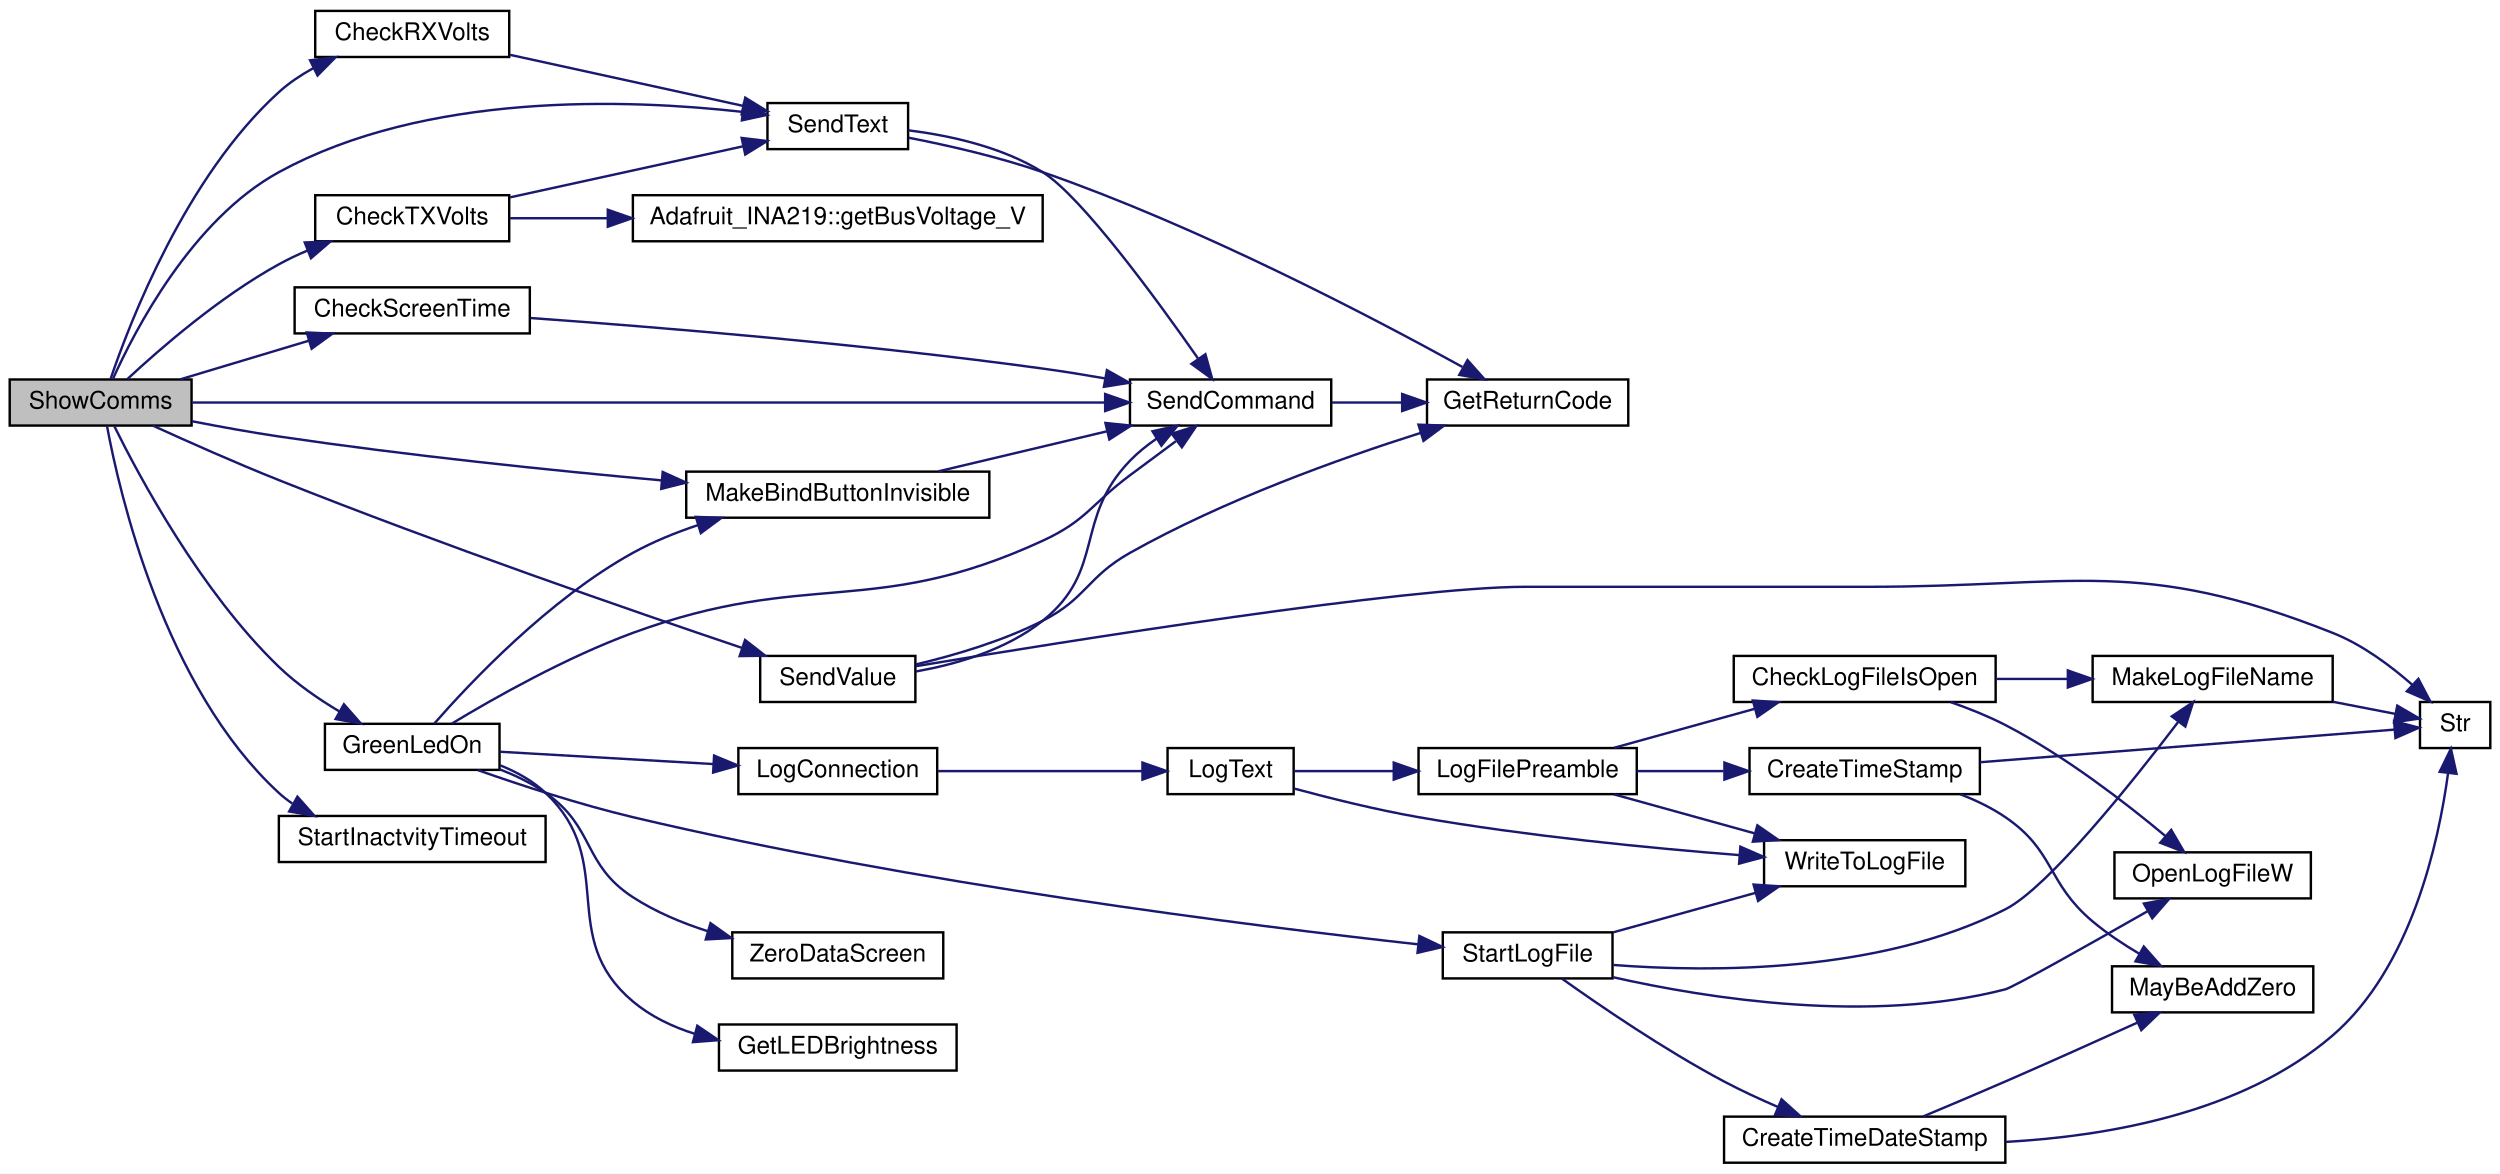
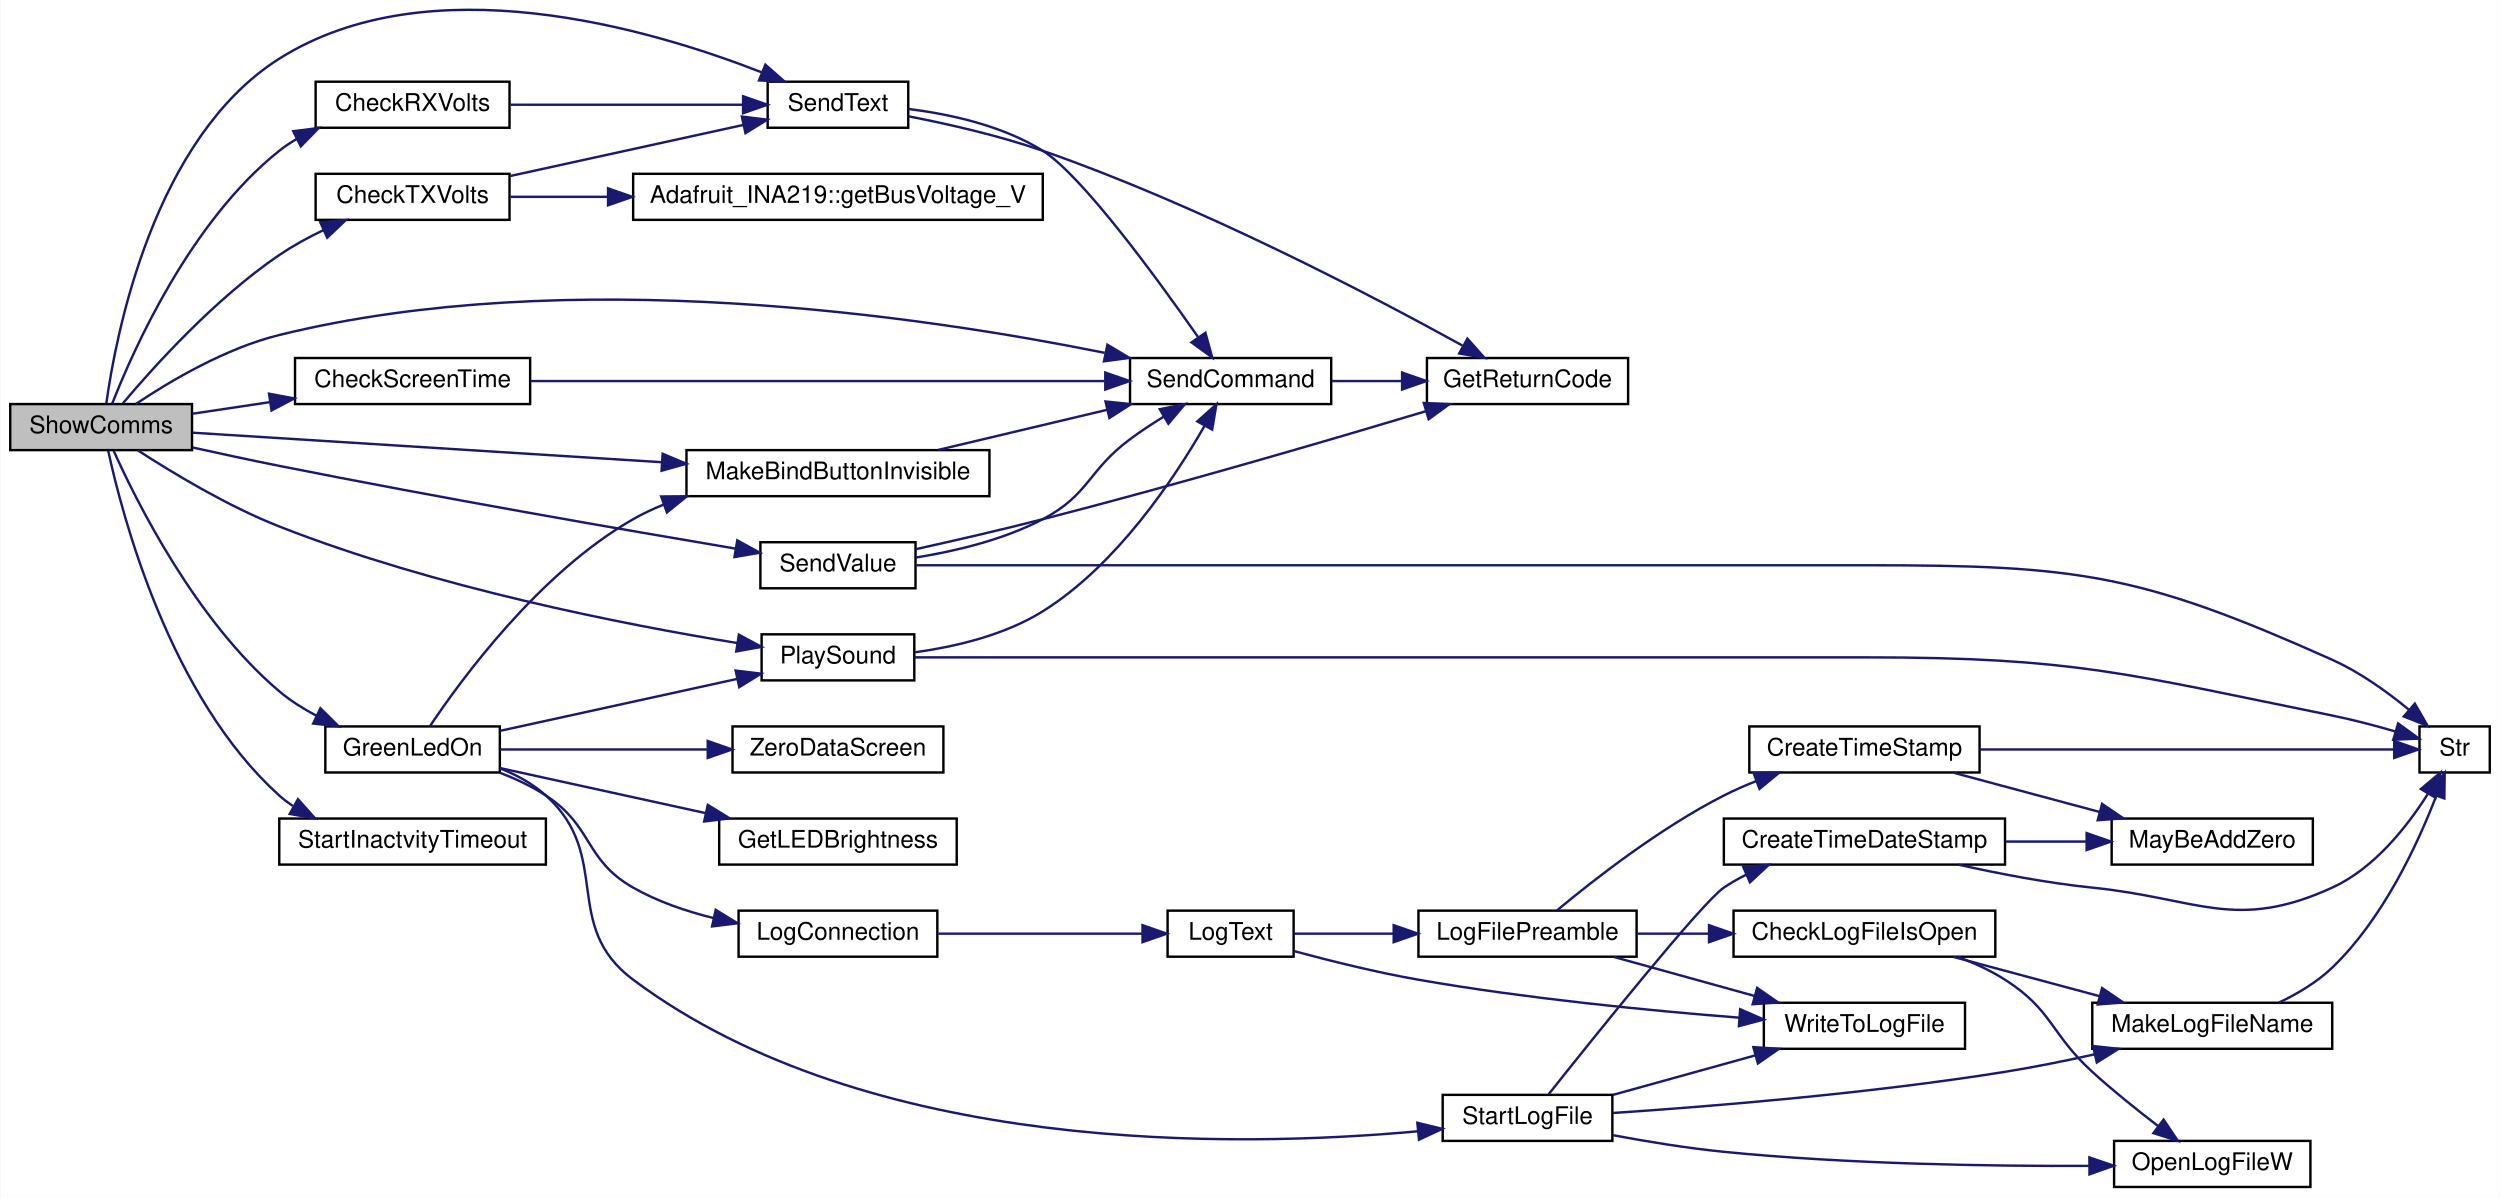
- <svg xmlns="http://www.w3.org/2000/svg" xmlns:xlink="http://www.w3.org/1999/xlink" width="1031pt" height="484pt" viewBox="0.00 0.00 1031.00 484.00">
-   <g id="graph0" class="graph" transform="scale(1 1) rotate(0) translate(4 480)">
-     <polygon fill="white" stroke="transparent" points="-4,4 -4,-480 1027,-480 1027,4 -4,4" />
+ <svg xmlns="http://www.w3.org/2000/svg" xmlns:xlink="http://www.w3.org/1999/xlink" width="1031pt" height="494pt" viewBox="0.00 0.00 1031.00 494.21">
+   <g id="graph0" class="graph" transform="scale(1 1) rotate(0) translate(4 490.21)">
+     <polygon fill="white" stroke="transparent" points="-4,4 -4,-490.21 1027,-490.21 1027,4 -4,4" />
    <g id="node1" class="node">
      <g id="a_node1">
        <a xlink:title="SHOW COMMS.">
          <polygon fill="#bfbfbf" stroke="black" points="0,-304.5 0,-323.5 75,-323.5 75,-304.5 0,-304.5" />
          <text text-anchor="middle" x="37.5" y="-311.5" font-family="Helvetica,sans-Serif" font-size="10.00">ShowComms</text>
        </a>
      </g>
    </g>
    <g id="node2" class="node">
      <g id="a_node2">
        <a xlink:href="_transmitter_code_2src_2main_8cpp.html#ad46481ecf98f23090491c04d5e1cc15e" target="_top" xlink:title=" ">
-           <polygon fill="white" stroke="black" points="126,-456.5 126,-475.5 206,-475.5 206,-456.5 126,-456.5" />
-           <text text-anchor="middle" x="166" y="-463.5" font-family="Helvetica,sans-Serif" font-size="10.00">CheckRXVolts</text>
+           <polygon fill="white" stroke="black" points="126,-437.5 126,-456.5 206,-456.5 206,-437.5 126,-437.5" />
+           <text text-anchor="middle" x="166" y="-444.5" font-family="Helvetica,sans-Serif" font-size="10.00">CheckRXVolts</text>
        </a>
      </g>
    </g>
    <g id="edge1" class="edge">
-       <path fill="none" stroke="midnightblue" d="M41.6,-323.71C49.51,-347.09 72.6,-407.16 111,-442 115.18,-445.79 120.05,-449.06 125.14,-451.86" />
-       <polygon fill="midnightblue" stroke="midnightblue" points="123.87,-455.14 134.39,-456.4 126.95,-448.85 123.87,-455.14" />
+       <path fill="none" stroke="midnightblue" d="M42.12,-323.79C50.68,-345.65 74.27,-398.82 111,-428 113.26,-429.8 115.71,-431.43 118.26,-432.91" />
+       <polygon fill="midnightblue" stroke="midnightblue" points="116.77,-436.08 127.28,-437.41 119.89,-429.82 116.77,-436.08" />
    </g>
    <g id="node3" class="node">
      <g id="a_node3">
        <a xlink:href="_transmitter_code_2src_2main_8cpp.html#afe513398f72d5e48f691830a1ef6eb42" target="_top" xlink:title=" ">
-           <polygon fill="white" stroke="black" points="312.5,-418.5 312.5,-437.5 370.5,-437.5 370.5,-418.5 312.5,-418.5" />
-           <text text-anchor="middle" x="341.5" y="-425.5" font-family="Helvetica,sans-Serif" font-size="10.00">SendText</text>
-         </a>
-       </g>
-     </g>
-     <g id="edge38" class="edge">
-       <path fill="none" stroke="midnightblue" d="M42.56,-323.69C51.54,-343.7 75.15,-389.38 111,-409 171.45,-442.08 254.53,-439.23 302.37,-433.84" />
-       <polygon fill="midnightblue" stroke="midnightblue" points="302.8,-437.31 312.3,-432.62 301.95,-430.36 302.8,-437.31" />
+           <polygon fill="white" stroke="black" points="312.5,-437.5 312.5,-456.5 370.5,-456.5 370.5,-437.5 312.5,-437.5" />
+           <text text-anchor="middle" x="341.5" y="-444.5" font-family="Helvetica,sans-Serif" font-size="10.00">SendText</text>
+         </a>
+       </g>
+     </g>
+     <g id="edge41" class="edge">
+       <path fill="none" stroke="midnightblue" d="M39.65,-323.79C43.55,-351.94 59.07,-433.24 111,-466 172.74,-504.96 263.17,-478.67 309.95,-460.4" />
+       <polygon fill="midnightblue" stroke="midnightblue" points="311.55,-463.52 319.51,-456.53 308.93,-457.03 311.55,-463.52" />
    </g>
    <g id="node5" class="node">
      <g id="a_node5">
        <a xlink:href="_transmitter_code_2src_2main_8cpp.html#aecac2f0c289f02ef3c92b85be82eacac" target="_top" xlink:title=" ">
-           <polygon fill="white" stroke="black" points="462,-304.5 462,-323.5 545,-323.5 545,-304.5 462,-304.5" />
-           <text text-anchor="middle" x="503.5" y="-311.5" font-family="Helvetica,sans-Serif" font-size="10.00">SendCommand</text>
-         </a>
-       </g>
-     </g>
-     <g id="edge37" class="edge">
-       <path fill="none" stroke="midnightblue" d="M75.3,-314C157.73,-314 357.36,-314 451.61,-314" />
-       <polygon fill="midnightblue" stroke="midnightblue" points="451.76,-317.5 461.76,-314 451.76,-310.5 451.76,-317.5" />
+           <polygon fill="white" stroke="black" points="462,-323.5 462,-342.5 545,-342.5 545,-323.5 462,-323.5" />
+           <text text-anchor="middle" x="503.5" y="-330.5" font-family="Helvetica,sans-Serif" font-size="10.00">SendCommand</text>
+         </a>
+       </g>
+     </g>
+     <g id="edge40" class="edge">
+       <path fill="none" stroke="midnightblue" d="M51.86,-323.56C65.84,-332.91 88.78,-346.53 111,-352 230.27,-381.36 375.99,-359.87 451.56,-344.64" />
+       <polygon fill="midnightblue" stroke="midnightblue" points="452.66,-347.99 461.75,-342.54 451.25,-341.13 452.66,-347.99" />
    </g>
    <g id="node6" class="node">
      <g id="a_node6">
        <a xlink:href="_transmitter_code_2src_2main_8cpp.html#adce05a2e4f5763c3b90c7126234d2cc8" target="_top" xlink:title=" ">
-           <polygon fill="white" stroke="black" points="117.5,-342.5 117.5,-361.5 214.5,-361.5 214.5,-342.5 117.5,-342.5" />
-           <text text-anchor="middle" x="166" y="-349.5" font-family="Helvetica,sans-Serif" font-size="10.00">CheckScreenTime</text>
+           <polygon fill="white" stroke="black" points="117.5,-323.5 117.5,-342.5 214.5,-342.5 214.5,-323.5 117.5,-323.5" />
+           <text text-anchor="middle" x="166" y="-330.5" font-family="Helvetica,sans-Serif" font-size="10.00">CheckScreenTime</text>
        </a>
      </g>
    </g>
    <g id="edge6" class="edge">
-       <path fill="none" stroke="midnightblue" d="M70.42,-323.59C86.45,-328.4 106.07,-334.3 123.28,-339.47" />
-       <polygon fill="midnightblue" stroke="midnightblue" points="122.5,-342.89 133.09,-342.41 124.52,-336.19 122.5,-342.89" />
+       <path fill="none" stroke="midnightblue" d="M75.09,-319.5C85.15,-321.01 96.3,-322.68 107.24,-324.32" />
+       <polygon fill="midnightblue" stroke="midnightblue" points="106.77,-327.79 117.18,-325.82 107.81,-320.87 106.77,-327.79" />
    </g>
    <g id="node7" class="node">
      <g id="a_node7">
        <a xlink:href="_transmitter_code_2src_2main_8cpp.html#af47fe320b475d67b83bceba82186d9eb" target="_top" xlink:title=" ">
-           <polygon fill="white" stroke="black" points="126,-380.5 126,-399.5 206,-399.5 206,-380.5 126,-380.5" />
-           <text text-anchor="middle" x="166" y="-387.5" font-family="Helvetica,sans-Serif" font-size="10.00">CheckTXVolts</text>
+           <polygon fill="white" stroke="black" points="126,-399.5 126,-418.5 206,-418.5 206,-399.5 126,-399.5" />
+           <text text-anchor="middle" x="166" y="-406.5" font-family="Helvetica,sans-Serif" font-size="10.00">CheckTXVolts</text>
        </a>
      </g>
    </g>
    <g id="edge8" class="edge">
-       <path fill="none" stroke="midnightblue" d="M48.53,-323.67C61.86,-336.07 86.58,-357.59 111,-371 114.72,-373.05 118.71,-374.94 122.77,-376.67" />
-       <polygon fill="midnightblue" stroke="midnightblue" points="121.68,-380.01 132.27,-380.42 124.25,-373.5 121.68,-380.01" />
+       <path fill="none" stroke="midnightblue" d="M46.52,-323.85C59.02,-338.7 84.48,-366.99 111,-385 116.65,-388.83 123,-392.3 129.32,-395.32" />
+       <polygon fill="midnightblue" stroke="midnightblue" points="127.91,-398.52 138.46,-399.43 130.78,-392.14 127.91,-398.52" />
    </g>
    <g id="node9" class="node">
      <g id="a_node9">
        <a xlink:href="_transmitter_code_2src_2main_8cpp.html#a62e53eb9359c32b666e3386d62c57037" target="_top" xlink:title=" ">
-           <polygon fill="white" stroke="black" points="130,-162.5 130,-181.5 202,-181.5 202,-162.5 130,-162.5" />
-           <text text-anchor="middle" x="166" y="-169.5" font-family="Helvetica,sans-Serif" font-size="10.00">GreenLedOn</text>
+           <polygon fill="white" stroke="black" points="130,-171.5 130,-190.5 202,-190.5 202,-171.5 130,-171.5" />
+           <text text-anchor="middle" x="166" y="-178.5" font-family="Helvetica,sans-Serif" font-size="10.00">GreenLedOn</text>
        </a>
      </g>
    </g>
    <g id="edge11" class="edge">
-       <path fill="none" stroke="midnightblue" d="M43.14,-304.25C53.2,-283.86 78.74,-236.05 111,-205 118.34,-197.93 127.46,-191.65 136.09,-186.52" />
-       <polygon fill="midnightblue" stroke="midnightblue" points="137.83,-189.56 144.82,-181.6 134.39,-183.46 137.83,-189.56" />
+       <path fill="none" stroke="midnightblue" d="M42.68,-304.22C52.05,-283.36 76.61,-234.03 111,-205 115.57,-201.14 120.86,-197.8 126.3,-194.93" />
+       <polygon fill="midnightblue" stroke="midnightblue" points="127.98,-198.01 135.51,-190.55 124.98,-191.69 127.98,-198.01" />
    </g>
    <g id="node21" class="node">
      <g id="a_node21">
        <a xlink:href="_transmitter_code_2src_2main_8cpp.html#a2e38b32674344cfc06b09a71dfcaf3f1" target="_top" xlink:title=" ">
-           <polygon fill="white" stroke="black" points="279,-266.5 279,-285.5 404,-285.5 404,-266.5 279,-266.5" />
-           <text text-anchor="middle" x="341.5" y="-273.5" font-family="Helvetica,sans-Serif" font-size="10.00">MakeBindButtonInvisible</text>
-         </a>
-       </g>
-     </g>
-     <g id="edge36" class="edge">
-       <path fill="none" stroke="midnightblue" d="M75.28,-306.26C86.69,-304.03 99.33,-301.73 111,-300 163.68,-292.17 223.54,-286 268.91,-281.88" />
-       <polygon fill="midnightblue" stroke="midnightblue" points="269.3,-285.36 278.95,-280.98 268.68,-278.39 269.3,-285.36" />
-     </g>
-     <g id="node25" class="node">
-       <g id="a_node25">
-         <a xlink:href="_transmitter_code_2src_2main_8cpp.html#a1e20efc1e419b252b50d36f9924503fc" target="_top" xlink:title=" ">
-           <polygon fill="white" stroke="black" points="309.5,-190.5 309.5,-209.5 373.5,-209.5 373.5,-190.5 309.5,-190.5" />
-           <text text-anchor="middle" x="341.5" y="-197.5" font-family="Helvetica,sans-Serif" font-size="10.00">SendValue</text>
+           <polygon fill="white" stroke="black" points="279,-285.5 279,-304.5 404,-304.5 404,-285.5 279,-285.5" />
+           <text text-anchor="middle" x="341.5" y="-292.5" font-family="Helvetica,sans-Serif" font-size="10.00">MakeBindButtonInvisible</text>
+         </a>
+       </g>
+     </g>
+     <g id="edge38" class="edge">
+       <path fill="none" stroke="midnightblue" d="M75.23,-311.69C123.08,-308.68 207.79,-303.35 268.63,-299.52" />
+       <polygon fill="midnightblue" stroke="midnightblue" points="269.17,-302.99 278.93,-298.87 268.73,-296.01 269.17,-302.99" />
+     </g>
+     <g id="node22" class="node">
+       <g id="a_node22">
+         <a xlink:href="_transmitter_code_2src_2main_8cpp.html#abe9d1a3da6268076cda5019d1d2003c1" target="_top" xlink:title=" ">
+           <polygon fill="white" stroke="black" points="310,-209.5 310,-228.5 373,-228.5 373,-209.5 310,-209.5" />
+           <text text-anchor="middle" x="341.5" y="-216.5" font-family="Helvetica,sans-Serif" font-size="10.00">PlaySound</text>
        </a>
      </g>
    </g>
    <g id="edge39" class="edge">
-       <path fill="none" stroke="midnightblue" d="M58.96,-304.5C73.39,-297.91 93.24,-289.08 111,-282 177.46,-255.5 256.25,-228.23 302.09,-212.77" />
-       <polygon fill="midnightblue" stroke="midnightblue" points="303.26,-216.07 311.63,-209.57 301.03,-209.43 303.26,-216.07" />
+       <path fill="none" stroke="midnightblue" d="M52.62,-304.43C66.82,-295.2 89.61,-281.42 111,-273 174.74,-247.91 253.21,-232.55 299.92,-224.92" />
+       <polygon fill="midnightblue" stroke="midnightblue" points="300.63,-228.35 309.96,-223.32 299.53,-221.44 300.63,-228.35" />
    </g>
    <g id="node26" class="node">
      <g id="a_node26">
+         <a xlink:href="_transmitter_code_2src_2main_8cpp.html#a1e20efc1e419b252b50d36f9924503fc" target="_top" xlink:title=" ">
+           <polygon fill="white" stroke="black" points="309.5,-247.5 309.5,-266.5 373.5,-266.5 373.5,-247.5 309.5,-247.5" />
+           <text text-anchor="middle" x="341.5" y="-254.5" font-family="Helvetica,sans-Serif" font-size="10.00">SendValue</text>
+         </a>
+       </g>
+     </g>
+     <g id="edge42" class="edge">
+       <path fill="none" stroke="midnightblue" d="M75.32,-305.57C86.74,-303.04 99.37,-300.32 111,-298 176.68,-284.89 253.35,-271.6 299.35,-263.84" />
+       <polygon fill="midnightblue" stroke="midnightblue" points="299.96,-267.28 309.24,-262.17 298.8,-260.38 299.96,-267.28" />
+     </g>
+     <g id="node27" class="node">
+       <g id="a_node27">
        <a xlink:href="_transmitter_code_2src_2main_8cpp.html#a793b7bcd77531c95fe72ed4356d421c8" target="_top" xlink:title=" ">
-           <polygon fill="white" stroke="black" points="111,-124.5 111,-143.5 221,-143.5 221,-124.5 111,-124.5" />
-           <text text-anchor="middle" x="166" y="-131.5" font-family="Helvetica,sans-Serif" font-size="10.00">StartInactvityTimeout</text>
-         </a>
-       </g>
-     </g>
-     <g id="edge43" class="edge">
-       <path fill="none" stroke="midnightblue" d="M40.09,-304.49C45.18,-276.99 63.59,-196.55 111,-153 112.72,-151.42 114.59,-149.96 116.55,-148.63" />
-       <polygon fill="midnightblue" stroke="midnightblue" points="118.66,-151.46 125.68,-143.52 115.24,-145.35 118.66,-151.46" />
+           <polygon fill="white" stroke="black" points="111,-133.5 111,-152.5 221,-152.5 221,-133.5 111,-133.5" />
+           <text text-anchor="middle" x="166" y="-140.5" font-family="Helvetica,sans-Serif" font-size="10.00">StartInactvityTimeout</text>
+         </a>
+       </g>
+     </g>
+     <g id="edge46" class="edge">
+       <path fill="none" stroke="midnightblue" d="M40.42,-304.26C46.18,-277.59 65.77,-202.65 111,-162 112.74,-160.43 114.62,-159 116.6,-157.68" />
+       <polygon fill="midnightblue" stroke="midnightblue" points="118.7,-160.51 125.75,-152.6 115.31,-154.39 118.7,-160.51" />
    </g>
    <g id="edge2" class="edge">
-       <path fill="none" stroke="midnightblue" d="M206.37,-457.38C235.13,-451.08 273.92,-442.58 302.38,-436.35" />
-       <polygon fill="midnightblue" stroke="midnightblue" points="303.34,-439.72 312.36,-434.16 301.85,-432.88 303.34,-439.72" />
+       <path fill="none" stroke="midnightblue" d="M206.37,-447C235.01,-447 273.58,-447 302.01,-447" />
+       <polygon fill="midnightblue" stroke="midnightblue" points="302.36,-450.5 312.36,-447 302.36,-443.5 302.36,-450.5" />
    </g>
    <g id="node4" class="node">
      <g id="a_node4">
        <a xlink:href="_transmitter_code_2src_2main_8cpp.html#a43937dd3d9c795271fd9c3eb3c6b6410" target="_top" xlink:title=" ">
-           <polygon fill="white" stroke="black" points="584.5,-304.5 584.5,-323.5 667.5,-323.5 667.5,-304.5 584.5,-304.5" />
-           <text text-anchor="middle" x="626" y="-311.5" font-family="Helvetica,sans-Serif" font-size="10.00">GetReturnCode</text>
+           <polygon fill="white" stroke="black" points="584.5,-323.5 584.5,-342.5 667.5,-342.5 667.5,-323.5 584.5,-323.5" />
+           <text text-anchor="middle" x="626" y="-330.5" font-family="Helvetica,sans-Serif" font-size="10.00">GetReturnCode</text>
        </a>
      </g>
    </g>
    <g id="edge3" class="edge">
-       <path fill="none" stroke="midnightblue" d="M370.77,-423.19C387.15,-420 408.03,-415.25 426,-409 490.56,-386.56 561.87,-349.21 599.1,-328.66" />
-       <polygon fill="midnightblue" stroke="midnightblue" points="601.2,-331.5 608.24,-323.58 597.8,-325.38 601.2,-331.5" />
+       <path fill="none" stroke="midnightblue" d="M370.77,-442.19C387.15,-439 408.03,-434.25 426,-428 490.56,-405.56 561.87,-368.21 599.1,-347.66" />
+       <polygon fill="midnightblue" stroke="midnightblue" points="601.2,-350.5 608.24,-342.58 597.8,-344.38 601.2,-350.5" />
    </g>
    <g id="edge4" class="edge">
-       <path fill="none" stroke="midnightblue" d="M370.58,-426.26C387.68,-424.12 409.36,-419.4 426,-409 442.01,-399 472.8,-356.88 490.04,-332.21" />
-       <polygon fill="midnightblue" stroke="midnightblue" points="493.11,-333.92 495.92,-323.71 487.35,-329.94 493.11,-333.92" />
+       <path fill="none" stroke="midnightblue" d="M370.58,-445.26C387.68,-443.12 409.36,-438.4 426,-428 442.01,-418 472.8,-375.88 490.04,-351.21" />
+       <polygon fill="midnightblue" stroke="midnightblue" points="493.11,-352.92 495.92,-342.71 487.35,-348.94 493.11,-352.92" />
    </g>
    <g id="edge5" class="edge">
-       <path fill="none" stroke="midnightblue" d="M545.3,-314C554.52,-314 564.43,-314 574.02,-314" />
-       <polygon fill="midnightblue" stroke="midnightblue" points="574.25,-317.5 584.25,-314 574.25,-310.5 574.25,-317.5" />
+       <path fill="none" stroke="midnightblue" d="M545.3,-333C554.52,-333 564.43,-333 574.02,-333" />
+       <polygon fill="midnightblue" stroke="midnightblue" points="574.25,-336.5 584.25,-333 574.25,-329.5 574.25,-336.5" />
    </g>
    <g id="edge7" class="edge">
-       <path fill="none" stroke="midnightblue" d="M214.88,-348.84C266.97,-345.1 352.63,-338.09 426,-328 434.36,-326.85 443.21,-325.43 451.79,-323.93" />
-       <polygon fill="midnightblue" stroke="midnightblue" points="452.49,-327.36 461.72,-322.16 451.25,-320.47 452.49,-327.36" />
+       <path fill="none" stroke="midnightblue" d="M214.71,-333C277.43,-333 387.17,-333 451.49,-333" />
+       <polygon fill="midnightblue" stroke="midnightblue" points="451.79,-336.5 461.79,-333 451.79,-329.5 451.79,-336.5" />
    </g>
    <g id="edge10" class="edge">
-       <path fill="none" stroke="midnightblue" d="M206.37,-398.62C235.13,-404.92 273.92,-413.42 302.38,-419.65" />
-       <polygon fill="midnightblue" stroke="midnightblue" points="301.85,-423.12 312.36,-421.84 303.34,-416.28 301.85,-423.12" />
+       <path fill="none" stroke="midnightblue" d="M206.37,-417.62C235.13,-423.92 273.92,-432.42 302.38,-438.65" />
+       <polygon fill="midnightblue" stroke="midnightblue" points="301.85,-442.12 312.36,-440.84 303.34,-435.28 301.85,-442.12" />
    </g>
    <g id="node8" class="node">
      <g id="a_node8">
        <a xlink:href="class_adafruit___i_n_a219.html#ab27c5ff8681cbe04c80bc3efc840dca4" target="_top" xlink:title="Gets the shunt voltage in volts.">
-           <polygon fill="white" stroke="black" points="257,-380.5 257,-399.5 426,-399.5 426,-380.5 257,-380.5" />
-           <text text-anchor="middle" x="341.5" y="-387.5" font-family="Helvetica,sans-Serif" font-size="10.00">Adafruit_INA219::getBusVoltage_V</text>
+           <polygon fill="white" stroke="black" points="257,-399.5 257,-418.5 426,-418.5 426,-399.5 257,-399.5" />
+           <text text-anchor="middle" x="341.5" y="-406.5" font-family="Helvetica,sans-Serif" font-size="10.00">Adafruit_INA219::getBusVoltage_V</text>
        </a>
      </g>
    </g>
    <g id="edge9" class="edge">
-       <path fill="none" stroke="midnightblue" d="M206.37,-390C218.44,-390 232.27,-390 246.36,-390" />
-       <polygon fill="midnightblue" stroke="midnightblue" points="246.65,-393.5 256.65,-390 246.65,-386.5 246.65,-393.5" />
-     </g>
-     <g id="edge27" class="edge">
-       <path fill="none" stroke="midnightblue" d="M182.36,-181.61C199.84,-192.16 229.52,-208.93 257,-219 329.29,-245.49 356.1,-224.74 426,-257 444.16,-265.38 445.96,-272.05 462,-284 468.13,-288.57 474.79,-293.51 480.91,-298.04" />
-       <polygon fill="midnightblue" stroke="midnightblue" points="479.23,-301.16 489.35,-304.29 483.4,-295.53 479.23,-301.16" />
+       <path fill="none" stroke="midnightblue" d="M206.37,-409C218.44,-409 232.27,-409 246.36,-409" />
+       <polygon fill="midnightblue" stroke="midnightblue" points="246.65,-412.5 256.65,-409 246.65,-405.5 246.65,-412.5" />
    </g>
    <g id="node10" class="node">
      <g id="a_node10">
        <a xlink:href="_transmitter_code_2src_2main_8cpp.html#a549a702bb9b539c6b3a4f20cce65adcc" target="_top" xlink:title=" ">
-           <polygon fill="white" stroke="black" points="292.5,-38.5 292.5,-57.5 390.5,-57.5 390.5,-38.5 292.5,-38.5" />
-           <text text-anchor="middle" x="341.5" y="-45.5" font-family="Helvetica,sans-Serif" font-size="10.00">GetLEDBrightness</text>
+           <polygon fill="white" stroke="black" points="292.5,-133.5 292.5,-152.5 390.5,-152.5 390.5,-133.5 292.5,-133.5" />
+           <text text-anchor="middle" x="341.5" y="-140.5" font-family="Helvetica,sans-Serif" font-size="10.00">GetLEDBrightness</text>
        </a>
      </g>
    </g>
    <g id="edge12" class="edge">
-       <path fill="none" stroke="midnightblue" d="M202.24,-164.39C209.06,-161.66 215.72,-157.98 221,-153 251.14,-124.56 225.28,-93.66 257,-67 264.35,-60.82 273.3,-56.55 282.58,-53.62" />
-       <polygon fill="midnightblue" stroke="midnightblue" points="283.56,-56.98 292.32,-51.03 281.76,-50.22 283.56,-56.98" />
+       <path fill="none" stroke="midnightblue" d="M202.11,-173.31C226.45,-167.98 259.32,-160.78 286.91,-154.74" />
+       <polygon fill="midnightblue" stroke="midnightblue" points="287.8,-158.13 296.82,-152.57 286.3,-151.29 287.8,-158.13" />
    </g>
    <g id="node11" class="node">
      <g id="a_node11">
        <a xlink:href="_transmitter_code_2src_2main_8cpp.html#a896d9c3f90c2a4c083748097a98bc96b" target="_top" xlink:title=" ">
-           <polygon fill="white" stroke="black" points="300.5,-152.5 300.5,-171.5 382.5,-171.5 382.5,-152.5 300.5,-152.5" />
-           <text text-anchor="middle" x="341.5" y="-159.5" font-family="Helvetica,sans-Serif" font-size="10.00">LogConnection</text>
+           <polygon fill="white" stroke="black" points="300.5,-95.5 300.5,-114.5 382.5,-114.5 382.5,-95.5 300.5,-95.5" />
+           <text text-anchor="middle" x="341.5" y="-102.5" font-family="Helvetica,sans-Serif" font-size="10.00">LogConnection</text>
        </a>
      </g>
    </g>
    <g id="edge13" class="edge">
-       <path fill="none" stroke="midnightblue" d="M202.11,-169.98C227.42,-168.52 261.95,-166.53 290.19,-164.9" />
-       <polygon fill="midnightblue" stroke="midnightblue" points="290.49,-168.39 300.28,-164.32 290.09,-161.4 290.49,-168.39" />
+       <path fill="none" stroke="midnightblue" d="M201.85,-171.48C208.48,-168.92 215.16,-165.79 221,-162 240.52,-149.34 236.79,-135.52 257,-124 267.09,-118.25 278.8,-114.24 290.19,-111.44" />
+       <polygon fill="midnightblue" stroke="midnightblue" points="291.06,-114.84 300.08,-109.28 289.57,-108 291.06,-114.84" />
    </g>
    <g id="edge25" class="edge">
-       <path fill="none" stroke="midnightblue" d="M175.15,-181.66C189.83,-198.42 222.39,-232.94 257,-252 265.34,-256.59 274.63,-260.37 283.91,-263.47" />
-       <polygon fill="midnightblue" stroke="midnightblue" points="282.95,-266.84 293.54,-266.46 285.02,-260.15 282.95,-266.84" />
-     </g>
-     <g id="node22" class="node">
-       <g id="a_node22">
+       <path fill="none" stroke="midnightblue" d="M173.14,-190.58C186.11,-209.98 218.31,-253.95 257,-276 260.96,-278.26 265.16,-280.24 269.5,-282" />
+       <polygon fill="midnightblue" stroke="midnightblue" points="268.57,-285.38 279.17,-285.47 270.94,-278.79 268.57,-285.38" />
+     </g>
+     <g id="edge27" class="edge">
+       <path fill="none" stroke="midnightblue" d="M202.11,-188.69C230.37,-194.88 270.11,-203.58 299.76,-210.08" />
+       <polygon fill="midnightblue" stroke="midnightblue" points="299.28,-213.55 309.8,-212.28 300.78,-206.72 299.28,-213.55" />
+     </g>
+     <g id="node23" class="node">
+       <g id="a_node23">
        <a xlink:href="_transmitter_code_2src_2main_8cpp.html#a514afc8dd077db77334696ca719a99b7" target="_top" xlink:title=" ">
-           <polygon fill="white" stroke="black" points="591,-76.5 591,-95.5 661,-95.5 661,-76.5 591,-76.5" />
-           <text text-anchor="middle" x="626" y="-83.5" font-family="Helvetica,sans-Serif" font-size="10.00">StartLogFile</text>
-         </a>
-       </g>
-     </g>
-     <g id="edge28" class="edge">
-       <path fill="none" stroke="midnightblue" d="M193.08,-162.39C210.88,-156.13 235.12,-148.19 257,-143 372.34,-115.67 511.22,-98.25 580.76,-90.56" />
-       <polygon fill="midnightblue" stroke="midnightblue" points="581.35,-94.02 590.91,-89.46 580.59,-87.06 581.35,-94.02" />
-     </g>
-     <g id="node24" class="node">
-       <g id="a_node24">
+           <polygon fill="white" stroke="black" points="591,-19.5 591,-38.5 661,-38.5 661,-19.5 591,-19.5" />
+           <text text-anchor="middle" x="626" y="-26.5" font-family="Helvetica,sans-Serif" font-size="10.00">StartLogFile</text>
+         </a>
+       </g>
+     </g>
+     <g id="edge30" class="edge">
+       <path fill="none" stroke="midnightblue" d="M202.07,-173.2C208.9,-170.49 215.61,-166.86 221,-162 248.77,-136.98 227.04,-108.35 257,-86 354.12,-13.53 506.3,-16.63 580.85,-23.48" />
+       <polygon fill="midnightblue" stroke="midnightblue" points="580.54,-26.97 590.84,-24.47 581.23,-20 580.54,-26.97" />
+     </g>
+     <g id="node25" class="node">
+       <g id="a_node25">
        <a xlink:href="_transmitter_code_2src_2main_8cpp.html#a6da9a1fd0b003151f79eabc702ba80ff" target="_top" xlink:title=" ">
-           <polygon fill="white" stroke="black" points="298,-76.5 298,-95.5 385,-95.5 385,-76.5 298,-76.5" />
-           <text text-anchor="middle" x="341.5" y="-83.5" font-family="Helvetica,sans-Serif" font-size="10.00">ZeroDataScreen</text>
-         </a>
-       </g>
-     </g>
-     <g id="edge35" class="edge">
-       <path fill="none" stroke="midnightblue" d="M202.04,-162.76C208.65,-160.18 215.28,-156.96 221,-153 241.49,-138.8 236.11,-123.59 257,-110 266.29,-103.95 277.13,-99.4 287.86,-95.98" />
-       <polygon fill="midnightblue" stroke="midnightblue" points="289.01,-99.29 297.64,-93.15 287.06,-92.57 289.01,-99.29" />
+           <polygon fill="white" stroke="black" points="298,-171.5 298,-190.5 385,-190.5 385,-171.5 298,-171.5" />
+           <text text-anchor="middle" x="341.5" y="-178.5" font-family="Helvetica,sans-Serif" font-size="10.00">ZeroDataScreen</text>
+         </a>
+       </g>
+     </g>
+     <g id="edge37" class="edge">
+       <path fill="none" stroke="midnightblue" d="M202.11,-181C226.61,-181 259.74,-181 287.45,-181" />
+       <polygon fill="midnightblue" stroke="midnightblue" points="287.77,-184.5 297.77,-181 287.77,-177.5 287.77,-184.5" />
    </g>
    <g id="node12" class="node">
      <g id="a_node12">
        <a xlink:href="_transmitter_code_2src_2main_8cpp.html#a3082155bd493af8377f0384347bdc55b" target="_top" xlink:title=" ">
-           <polygon fill="white" stroke="black" points="477.5,-152.5 477.5,-171.5 529.5,-171.5 529.5,-152.5 477.5,-152.5" />
-           <text text-anchor="middle" x="503.5" y="-159.5" font-family="Helvetica,sans-Serif" font-size="10.00">LogText</text>
+           <polygon fill="white" stroke="black" points="477.5,-95.5 477.5,-114.5 529.5,-114.5 529.5,-95.5 477.5,-95.5" />
+           <text text-anchor="middle" x="503.5" y="-102.5" font-family="Helvetica,sans-Serif" font-size="10.00">LogText</text>
        </a>
      </g>
    </g>
    <g id="edge14" class="edge">
-       <path fill="none" stroke="midnightblue" d="M382.87,-162C408.8,-162 442.14,-162 467.04,-162" />
-       <polygon fill="midnightblue" stroke="midnightblue" points="467.15,-165.5 477.15,-162 467.15,-158.5 467.15,-165.5" />
+       <path fill="none" stroke="midnightblue" d="M382.87,-105C408.8,-105 442.14,-105 467.04,-105" />
+       <polygon fill="midnightblue" stroke="midnightblue" points="467.15,-108.5 477.15,-105 467.15,-101.5 467.15,-108.5" />
    </g>
    <g id="node13" class="node">
      <g id="a_node13">
        <a xlink:href="_transmitter_code_2src_2main_8cpp.html#a245cf37e2504095132bfcf03f2eeaa93" target="_top" xlink:title=" ">
-           <polygon fill="white" stroke="black" points="581,-152.5 581,-171.5 671,-171.5 671,-152.5 581,-152.5" />
-           <text text-anchor="middle" x="626" y="-159.5" font-family="Helvetica,sans-Serif" font-size="10.00">LogFilePreamble</text>
+           <polygon fill="white" stroke="black" points="581,-95.5 581,-114.5 671,-114.5 671,-95.5 581,-95.5" />
+           <text text-anchor="middle" x="626" y="-102.5" font-family="Helvetica,sans-Serif" font-size="10.00">LogFilePreamble</text>
        </a>
      </g>
    </g>
    <g id="edge15" class="edge">
-       <path fill="none" stroke="midnightblue" d="M529.76,-162C541.64,-162 556.31,-162 570.54,-162" />
-       <polygon fill="midnightblue" stroke="midnightblue" points="570.78,-165.5 580.78,-162 570.78,-158.5 570.78,-165.5" />
+       <path fill="none" stroke="midnightblue" d="M529.76,-105C541.64,-105 556.31,-105 570.54,-105" />
+       <polygon fill="midnightblue" stroke="midnightblue" points="570.78,-108.5 580.78,-105 570.78,-101.5 570.78,-108.5" />
    </g>
    <g id="node20" class="node">
      <g id="a_node20">
        <a xlink:href="_transmitter_code_2src_2main_8cpp.html#ad533b143a4eb329828117f9884135686" target="_top" xlink:title=" ">
-           <polygon fill="white" stroke="black" points="723.5,-114.5 723.5,-133.5 806.5,-133.5 806.5,-114.5 723.5,-114.5" />
-           <text text-anchor="middle" x="765" y="-121.5" font-family="Helvetica,sans-Serif" font-size="10.00">WriteToLogFile</text>
+           <polygon fill="white" stroke="black" points="723.5,-57.5 723.5,-76.5 806.5,-76.5 806.5,-57.5 723.5,-57.5" />
+           <text text-anchor="middle" x="765" y="-64.5" font-family="Helvetica,sans-Serif" font-size="10.00">WriteToLogFile</text>
        </a>
      </g>
    </g>
    <g id="edge24" class="edge">
-       <path fill="none" stroke="midnightblue" d="M529.81,-154.77C544.62,-150.77 563.75,-146.02 581,-143 625.43,-135.22 676.53,-130.24 713.42,-127.34" />
-       <polygon fill="midnightblue" stroke="midnightblue" points="713.73,-130.83 723.43,-126.58 713.2,-123.85 713.73,-130.83" />
+       <path fill="none" stroke="midnightblue" d="M529.81,-97.77C544.62,-93.77 563.75,-89.02 581,-86 625.43,-78.22 676.53,-73.24 713.42,-70.34" />
+       <polygon fill="midnightblue" stroke="midnightblue" points="713.73,-73.83 723.43,-69.58 713.2,-66.85 713.73,-73.83" />
    </g>
    <g id="node14" class="node">
      <g id="a_node14">
        <a xlink:href="_transmitter_code_2src_2main_8cpp.html#af1f22897d7015a4a32b072f02bf7e013" target="_top" xlink:title=" ">
-           <polygon fill="white" stroke="black" points="711,-190.5 711,-209.5 819,-209.5 819,-190.5 711,-190.5" />
-           <text text-anchor="middle" x="765" y="-197.5" font-family="Helvetica,sans-Serif" font-size="10.00">CheckLogFileIsOpen</text>
+           <polygon fill="white" stroke="black" points="711,-95.5 711,-114.5 819,-114.5 819,-95.5 711,-95.5" />
+           <text text-anchor="middle" x="765" y="-102.5" font-family="Helvetica,sans-Serif" font-size="10.00">CheckLogFileIsOpen</text>
        </a>
      </g>
    </g>
    <g id="edge16" class="edge">
-       <path fill="none" stroke="midnightblue" d="M661.57,-171.59C679.18,-176.47 700.78,-182.46 719.6,-187.68" />
-       <polygon fill="midnightblue" stroke="midnightblue" points="718.87,-191.11 729.44,-190.41 720.74,-184.37 718.87,-191.11" />
+       <path fill="none" stroke="midnightblue" d="M671.1,-105C680.51,-105 690.62,-105 700.58,-105" />
+       <polygon fill="midnightblue" stroke="midnightblue" points="700.88,-108.5 710.88,-105 700.88,-101.5 700.88,-108.5" />
    </g>
    <g id="node18" class="node">
      <g id="a_node18">
        <a xlink:href="_transmitter_code_2src_2main_8cpp.html#a7c6f60956ed82b2b20275f9a55b392a8" target="_top" xlink:title=" ">
-           <polygon fill="white" stroke="black" points="717.5,-152.5 717.5,-171.5 812.5,-171.5 812.5,-152.5 717.5,-152.5" />
-           <text text-anchor="middle" x="765" y="-159.5" font-family="Helvetica,sans-Serif" font-size="10.00">CreateTimeStamp</text>
+           <polygon fill="white" stroke="black" points="717.5,-171.5 717.5,-190.5 812.5,-190.5 812.5,-171.5 717.5,-171.5" />
+           <text text-anchor="middle" x="765" y="-178.5" font-family="Helvetica,sans-Serif" font-size="10.00">CreateTimeStamp</text>
        </a>
      </g>
    </g>
    <g id="edge20" class="edge">
-       <path fill="none" stroke="midnightblue" d="M671.1,-162C682.48,-162 694.88,-162 706.82,-162" />
-       <polygon fill="midnightblue" stroke="midnightblue" points="707.15,-165.5 717.15,-162 707.15,-158.5 707.15,-165.5" />
+       <path fill="none" stroke="midnightblue" d="M638.22,-114.66C653.1,-127.05 680.55,-148.55 707,-162 711.25,-164.16 715.8,-166.16 720.41,-167.98" />
+       <polygon fill="midnightblue" stroke="midnightblue" points="719.28,-171.29 729.87,-171.46 721.7,-164.72 719.28,-171.29" />
    </g>
    <g id="edge23" class="edge">
-       <path fill="none" stroke="midnightblue" d="M661.57,-152.41C679.18,-147.53 700.78,-141.54 719.6,-136.32" />
-       <polygon fill="midnightblue" stroke="midnightblue" points="720.74,-139.63 729.44,-133.59 718.87,-132.89 720.74,-139.63" />
+       <path fill="none" stroke="midnightblue" d="M661.57,-95.41C679.18,-90.53 700.78,-84.54 719.6,-79.32" />
+       <polygon fill="midnightblue" stroke="midnightblue" points="720.74,-82.63 729.44,-76.59 718.87,-75.89 720.74,-82.63" />
    </g>
    <g id="node15" class="node">
      <g id="a_node15">
        <a xlink:href="_transmitter_code_2src_2main_8cpp.html#a205517052fef38205271cdef51852022" target="_top" xlink:title=" ">
-           <polygon fill="white" stroke="black" points="859,-190.5 859,-209.5 958,-209.5 958,-190.5 859,-190.5" />
-           <text text-anchor="middle" x="908.5" y="-197.5" font-family="Helvetica,sans-Serif" font-size="10.00">MakeLogFileName</text>
+           <polygon fill="white" stroke="black" points="859,-57.5 859,-76.5 958,-76.5 958,-57.5 859,-57.5" />
+           <text text-anchor="middle" x="908.5" y="-64.5" font-family="Helvetica,sans-Serif" font-size="10.00">MakeLogFileName</text>
        </a>
      </g>
    </g>
    <g id="edge17" class="edge">
-       <path fill="none" stroke="midnightblue" d="M819.09,-200C828.75,-200 838.88,-200 848.7,-200" />
-       <polygon fill="midnightblue" stroke="midnightblue" points="848.78,-203.5 858.78,-200 848.78,-196.5 848.78,-203.5" />
+       <path fill="none" stroke="midnightblue" d="M801.71,-95.41C819.97,-90.51 842.41,-84.48 861.91,-79.24" />
+       <polygon fill="midnightblue" stroke="midnightblue" points="863.05,-82.56 871.8,-76.59 861.24,-75.8 863.05,-82.56" />
    </g>
    <g id="node17" class="node">
      <g id="a_node17">
        <a xlink:href="_transmitter_code_2src_2main_8cpp.html#acfdde90c4cdda343445ae69343aa89da" target="_top" xlink:title=" ">
-           <polygon fill="white" stroke="black" points="868,-109.5 868,-128.5 949,-128.5 949,-109.5 868,-109.5" />
-           <text text-anchor="middle" x="908.5" y="-116.5" font-family="Helvetica,sans-Serif" font-size="10.00">OpenLogFileW</text>
+           <polygon fill="white" stroke="black" points="868,-0.5 868,-19.5 949,-19.5 949,-0.5 868,-0.5" />
+           <text text-anchor="middle" x="908.5" y="-7.5" font-family="Helvetica,sans-Serif" font-size="10.00">OpenLogFileW</text>
        </a>
      </g>
    </g>
    <g id="edge19" class="edge">
-       <path fill="none" stroke="midnightblue" d="M800.47,-190.43C808.07,-187.8 815.96,-184.64 823,-181 847.5,-168.33 872.61,-148.93 889.02,-135.21" />
-       <polygon fill="midnightblue" stroke="midnightblue" points="891.41,-137.76 896.76,-128.62 886.88,-132.43 891.41,-137.76" />
+       <path fill="none" stroke="midnightblue" d="M803.39,-95.47C810.19,-92.94 817.02,-89.81 823,-86 842.62,-73.5 841.8,-63.66 859,-48 867.54,-40.22 877.51,-32.24 886.18,-25.62" />
+       <polygon fill="midnightblue" stroke="midnightblue" points="888.42,-28.31 894.31,-19.5 884.22,-22.71 888.42,-28.31" />
    </g>
    <g id="node16" class="node">
      <g id="a_node16">
        <a xlink:href="_transmitter_code_2src_2main_8cpp.html#a6bac145d5df31efb9c90e2a60a4cbca5" target="_top" xlink:title=" ">
          <polygon fill="white" stroke="black" points="994,-171.5 994,-190.5 1023,-190.5 1023,-171.5 994,-171.5" />
          <text text-anchor="middle" x="1008.5" y="-178.5" font-family="Helvetica,sans-Serif" font-size="10.00">Str</text>
        </a>
      </g>
    </g>
    <g id="edge18" class="edge">
-       <path fill="none" stroke="midnightblue" d="M958.21,-190.56C967.09,-188.83 975.99,-187.11 983.73,-185.61" />
-       <polygon fill="midnightblue" stroke="midnightblue" points="984.63,-189 993.78,-183.66 983.29,-182.13 984.63,-189" />
+       <path fill="none" stroke="midnightblue" d="M936.02,-76.57C943.74,-80.24 951.76,-85.02 958,-91 978.96,-111.07 993.28,-142 1000.92,-161.86" />
+       <polygon fill="midnightblue" stroke="midnightblue" points="997.68,-163.19 1004.4,-171.38 1004.26,-160.78 997.68,-163.19" />
    </g>
    <g id="edge22" class="edge">
-       <path fill="none" stroke="midnightblue" d="M812.56,-165.66C863.68,-169.68 943.76,-175.98 983.48,-179.11" />
-       <polygon fill="midnightblue" stroke="midnightblue" points="983.32,-182.61 993.56,-179.9 983.87,-175.63 983.32,-182.61" />
+       <path fill="none" stroke="midnightblue" d="M812.56,-181C863.68,-181 943.76,-181 983.48,-181" />
+       <polygon fill="midnightblue" stroke="midnightblue" points="983.56,-184.5 993.56,-181 983.56,-177.5 983.56,-184.5" />
    </g>
    <g id="node19" class="node">
      <g id="a_node19">
        <a xlink:href="_transmitter_code_2src_2main_8cpp.html#ae310e7fc6397929ae886869c05cbc334" target="_top" xlink:title=" ">
-           <polygon fill="white" stroke="black" points="867,-62.5 867,-81.5 950,-81.5 950,-62.5 867,-62.5" />
-           <text text-anchor="middle" x="908.5" y="-69.5" font-family="Helvetica,sans-Serif" font-size="10.00">MayBeAddZero</text>
+           <polygon fill="white" stroke="black" points="867,-133.5 867,-152.5 950,-152.5 950,-133.5 867,-133.5" />
+           <text text-anchor="middle" x="908.5" y="-140.5" font-family="Helvetica,sans-Serif" font-size="10.00">MayBeAddZero</text>
        </a>
      </g>
    </g>
    <g id="edge21" class="edge">
-       <path fill="none" stroke="midnightblue" d="M804.48,-152.43C810.96,-149.92 817.4,-146.82 823,-143 843.6,-128.97 839.92,-116.03 859,-100 864.83,-95.1 871.64,-90.57 878.28,-86.65" />
-       <polygon fill="midnightblue" stroke="midnightblue" points="880.1,-89.65 887.12,-81.71 876.69,-83.54 880.1,-89.65" />
+       <path fill="none" stroke="midnightblue" d="M801.71,-171.41C819.97,-166.51 842.41,-160.48 861.91,-155.24" />
+       <polygon fill="midnightblue" stroke="midnightblue" points="863.05,-158.56 871.8,-152.59 861.24,-151.8 863.05,-158.56" />
    </g>
    <g id="edge26" class="edge">
-       <path fill="none" stroke="midnightblue" d="M382.87,-285.59C403.99,-290.6 430.03,-296.79 452.42,-302.11" />
-       <polygon fill="midnightblue" stroke="midnightblue" points="451.88,-305.57 462.42,-304.48 453.49,-298.76 451.88,-305.57" />
+       <path fill="none" stroke="midnightblue" d="M382.87,-304.59C403.99,-309.6 430.03,-315.79 452.42,-321.11" />
+       <polygon fill="midnightblue" stroke="midnightblue" points="451.88,-324.57 462.42,-323.48 453.49,-317.76 451.88,-324.57" />
+     </g>
+     <g id="edge28" class="edge">
+       <path fill="none" stroke="midnightblue" d="M373.34,-221.1C389.96,-223.39 410.24,-228.16 426,-238 456.53,-257.07 480.24,-292.69 492.73,-314.48" />
+       <polygon fill="midnightblue" stroke="midnightblue" points="489.76,-316.35 497.66,-323.41 495.89,-312.97 489.76,-316.35" />
+     </g>
+     <g id="edge29" class="edge">
+       <path fill="none" stroke="midnightblue" d="M373.02,-219C424.82,-219 533.29,-219 625,-219 625,-219 625,-219 766,-219 852,-219 873.72,-212.08 958,-195 966.62,-193.25 975.92,-190.78 984.12,-188.4" />
+       <polygon fill="midnightblue" stroke="midnightblue" points="985.2,-191.73 993.77,-185.49 983.18,-185.02 985.2,-191.73" />
+     </g>
+     <g id="edge34" class="edge">
+       <path fill="none" stroke="midnightblue" d="M661.16,-31.02C700.39,-33.63 766.63,-38.97 823,-48 835.06,-49.93 847.98,-52.55 860,-55.23" />
+       <polygon fill="midnightblue" stroke="midnightblue" points="859.31,-58.66 869.84,-57.48 860.87,-51.84 859.31,-58.66" />
+     </g>
+     <g id="edge35" class="edge">
+       <path fill="none" stroke="midnightblue" d="M661.1,-21.88C675.24,-19.23 691.85,-16.51 707,-15 758.16,-9.91 817,-9.03 857.64,-9.2" />
+       <polygon fill="midnightblue" stroke="midnightblue" points="857.81,-12.7 867.83,-9.26 857.85,-5.7 857.81,-12.7" />
+     </g>
+     <g id="edge36" class="edge">
+       <path fill="none" stroke="midnightblue" d="M661.22,-38.49C679.03,-43.43 701.02,-49.53 720.08,-54.82" />
+       <polygon fill="midnightblue" stroke="midnightblue" points="719.17,-58.2 729.74,-57.5 721.04,-51.45 719.17,-58.2" />
+     </g>
+     <g id="node24" class="node">
+       <g id="a_node24">
+         <a xlink:href="_transmitter_code_2src_2main_8cpp.html#a3503bafedbcece3177a9e4361bb1b081" target="_top" xlink:title=" ">
+           <polygon fill="white" stroke="black" points="707,-133.5 707,-152.5 823,-152.5 823,-133.5 707,-133.5" />
+           <text text-anchor="middle" x="765" y="-140.5" font-family="Helvetica,sans-Serif" font-size="10.00">CreateTimeDateStamp</text>
+         </a>
+       </g>
+     </g>
+     <g id="edge31" class="edge">
+       <path fill="none" stroke="midnightblue" d="M634.7,-38.74C652.95,-61.72 697.95,-117.85 707,-124 709.89,-125.96 713,-127.74 716.23,-129.34" />
+       <polygon fill="midnightblue" stroke="midnightblue" points="714.96,-132.61 725.53,-133.41 717.77,-126.19 714.96,-132.61" />
+     </g>
+     <g id="edge33" class="edge">
+       <path fill="none" stroke="midnightblue" d="M803.74,-133.49C820.54,-129.73 840.64,-125.86 859,-124 902.78,-119.57 917.97,-105.74 958,-124 975.27,-131.88 988.85,-149.09 997.38,-162.55" />
+       <polygon fill="midnightblue" stroke="midnightblue" points="994.57,-164.68 1002.68,-171.5 1000.59,-161.11 994.57,-164.68" />
    </g>
    <g id="edge32" class="edge">
-       <path fill="none" stroke="midnightblue" d="M661.32,-82.05C702.17,-78.93 771.34,-78.74 823,-105 840.7,-114 875.25,-157.27 894.23,-182.19" />
-       <polygon fill="midnightblue" stroke="midnightblue" points="891.64,-184.57 900.46,-190.45 897.23,-180.36 891.64,-184.57" />
-     </g>
-     <g id="edge33" class="edge">
-       <path fill="none" stroke="midnightblue" d="M661.25,-76.99C700.85,-68.07 767.69,-57.65 823,-72 826.23,-72.84 858.01,-90.74 881.65,-104.21" />
-       <polygon fill="midnightblue" stroke="midnightblue" points="880.13,-107.37 890.55,-109.28 883.59,-101.29 880.13,-107.37" />
-     </g>
-     <g id="edge34" class="edge">
-       <path fill="none" stroke="midnightblue" d="M661.22,-95.49C679.03,-100.43 701.02,-106.53 720.08,-111.82" />
-       <polygon fill="midnightblue" stroke="midnightblue" points="719.17,-115.2 729.74,-114.5 721.04,-108.45 719.17,-115.2" />
-     </g>
-     <g id="node23" class="node">
-       <g id="a_node23">
-         <a xlink:href="_transmitter_code_2src_2main_8cpp.html#a3503bafedbcece3177a9e4361bb1b081" target="_top" xlink:title=" ">
-           <polygon fill="white" stroke="black" points="707,-0.5 707,-19.5 823,-19.5 823,-0.5 707,-0.5" />
-           <text text-anchor="middle" x="765" y="-7.5" font-family="Helvetica,sans-Serif" font-size="10.00">CreateTimeDateStamp</text>
-         </a>
-       </g>
-     </g>
-     <g id="edge29" class="edge">
-       <path fill="none" stroke="midnightblue" d="M640.14,-76.41C655.64,-65.36 682.41,-47.03 707,-34 714.07,-30.25 721.86,-26.65 729.34,-23.43" />
-       <polygon fill="midnightblue" stroke="midnightblue" points="730.7,-26.66 738.58,-19.57 728.01,-20.2 730.7,-26.66" />
-     </g>
-     <g id="edge31" class="edge">
-       <path fill="none" stroke="midnightblue" d="M823.13,-9.08C865.03,-11.37 920.86,-21.01 958,-53 990.37,-80.88 1001.68,-132.49 1005.55,-160.92" />
-       <polygon fill="midnightblue" stroke="midnightblue" points="1002.12,-161.71 1006.76,-171.23 1009.07,-160.89 1002.12,-161.71" />
-     </g>
-     <g id="edge30" class="edge">
-       <path fill="none" stroke="midnightblue" d="M789.07,-19.57C799.47,-23.91 811.88,-29.16 823,-34 841.08,-41.87 861.21,-50.91 877.29,-58.2" />
-       <polygon fill="midnightblue" stroke="midnightblue" points="876.17,-61.54 886.73,-62.49 879.07,-55.17 876.17,-61.54" />
-     </g>
-     <g id="edge40" class="edge">
-       <path fill="none" stroke="midnightblue" d="M373.7,-205.99C389.86,-209.82 409.6,-215.66 426,-224 444.07,-233.19 444.33,-242.06 462,-252 500.55,-273.68 548.18,-290.8 581.98,-301.51" />
-       <polygon fill="midnightblue" stroke="midnightblue" points="580.97,-304.87 591.56,-304.5 583.05,-298.18 580.97,-304.87" />
-     </g>
-     <g id="edge41" class="edge">
-       <path fill="none" stroke="midnightblue" d="M373.76,-203.09C390.71,-206.11 411.17,-212.11 426,-224 452.07,-244.9 438.8,-265.96 462,-290 465.22,-293.33 468.99,-296.36 472.92,-299.07" />
-       <polygon fill="midnightblue" stroke="midnightblue" points="471.27,-302.16 481.62,-304.44 474.95,-296.21 471.27,-302.16" />
-     </g>
-     <g id="edge42" class="edge">
-       <path fill="none" stroke="midnightblue" d="M373.79,-205.28C436.67,-215.73 576.5,-238 625,-238 625,-238 625,-238 766,-238 851.75,-238 878.26,-250.54 958,-219 970.19,-214.18 981.91,-205.43 990.88,-197.54" />
-       <polygon fill="midnightblue" stroke="midnightblue" points="993.34,-200.04 998.29,-190.67 988.58,-194.91 993.34,-200.04" />
+       <path fill="none" stroke="midnightblue" d="M823.15,-143C834.19,-143 845.69,-143 856.52,-143" />
+       <polygon fill="midnightblue" stroke="midnightblue" points="856.67,-146.5 866.67,-143 856.67,-139.5 856.67,-146.5" />
+     </g>
+     <g id="edge43" class="edge">
+       <path fill="none" stroke="midnightblue" d="M373.53,-263.63C389.29,-267.11 408.72,-271.56 426,-276 481.03,-290.13 543.99,-308.55 584.1,-320.57" />
+       <polygon fill="midnightblue" stroke="midnightblue" points="583.2,-323.95 593.78,-323.48 585.21,-317.25 583.2,-323.95" />
+     </g>
+     <g id="edge44" class="edge">
+       <path fill="none" stroke="midnightblue" d="M373.58,-260.18C389.9,-262.79 409.8,-267.51 426,-276 445.22,-286.08 444.57,-296.06 462,-309 466.32,-312.21 471.09,-315.35 475.81,-318.25" />
+       <polygon fill="midnightblue" stroke="midnightblue" points="474.26,-321.4 484.65,-323.48 477.83,-315.38 474.26,-321.4" />
+     </g>
+     <g id="edge45" class="edge">
+       <path fill="none" stroke="midnightblue" d="M373.85,-257C425.98,-257 533.78,-257 625,-257 625,-257 625,-257 766,-257 853.08,-257 878.53,-253.6 958,-218 969.43,-212.88 980.72,-204.74 989.63,-197.4" />
+       <polygon fill="midnightblue" stroke="midnightblue" points="992.08,-199.91 997.37,-190.72 987.51,-194.6 992.08,-199.91" />
    </g>
  </g>
</svg>
